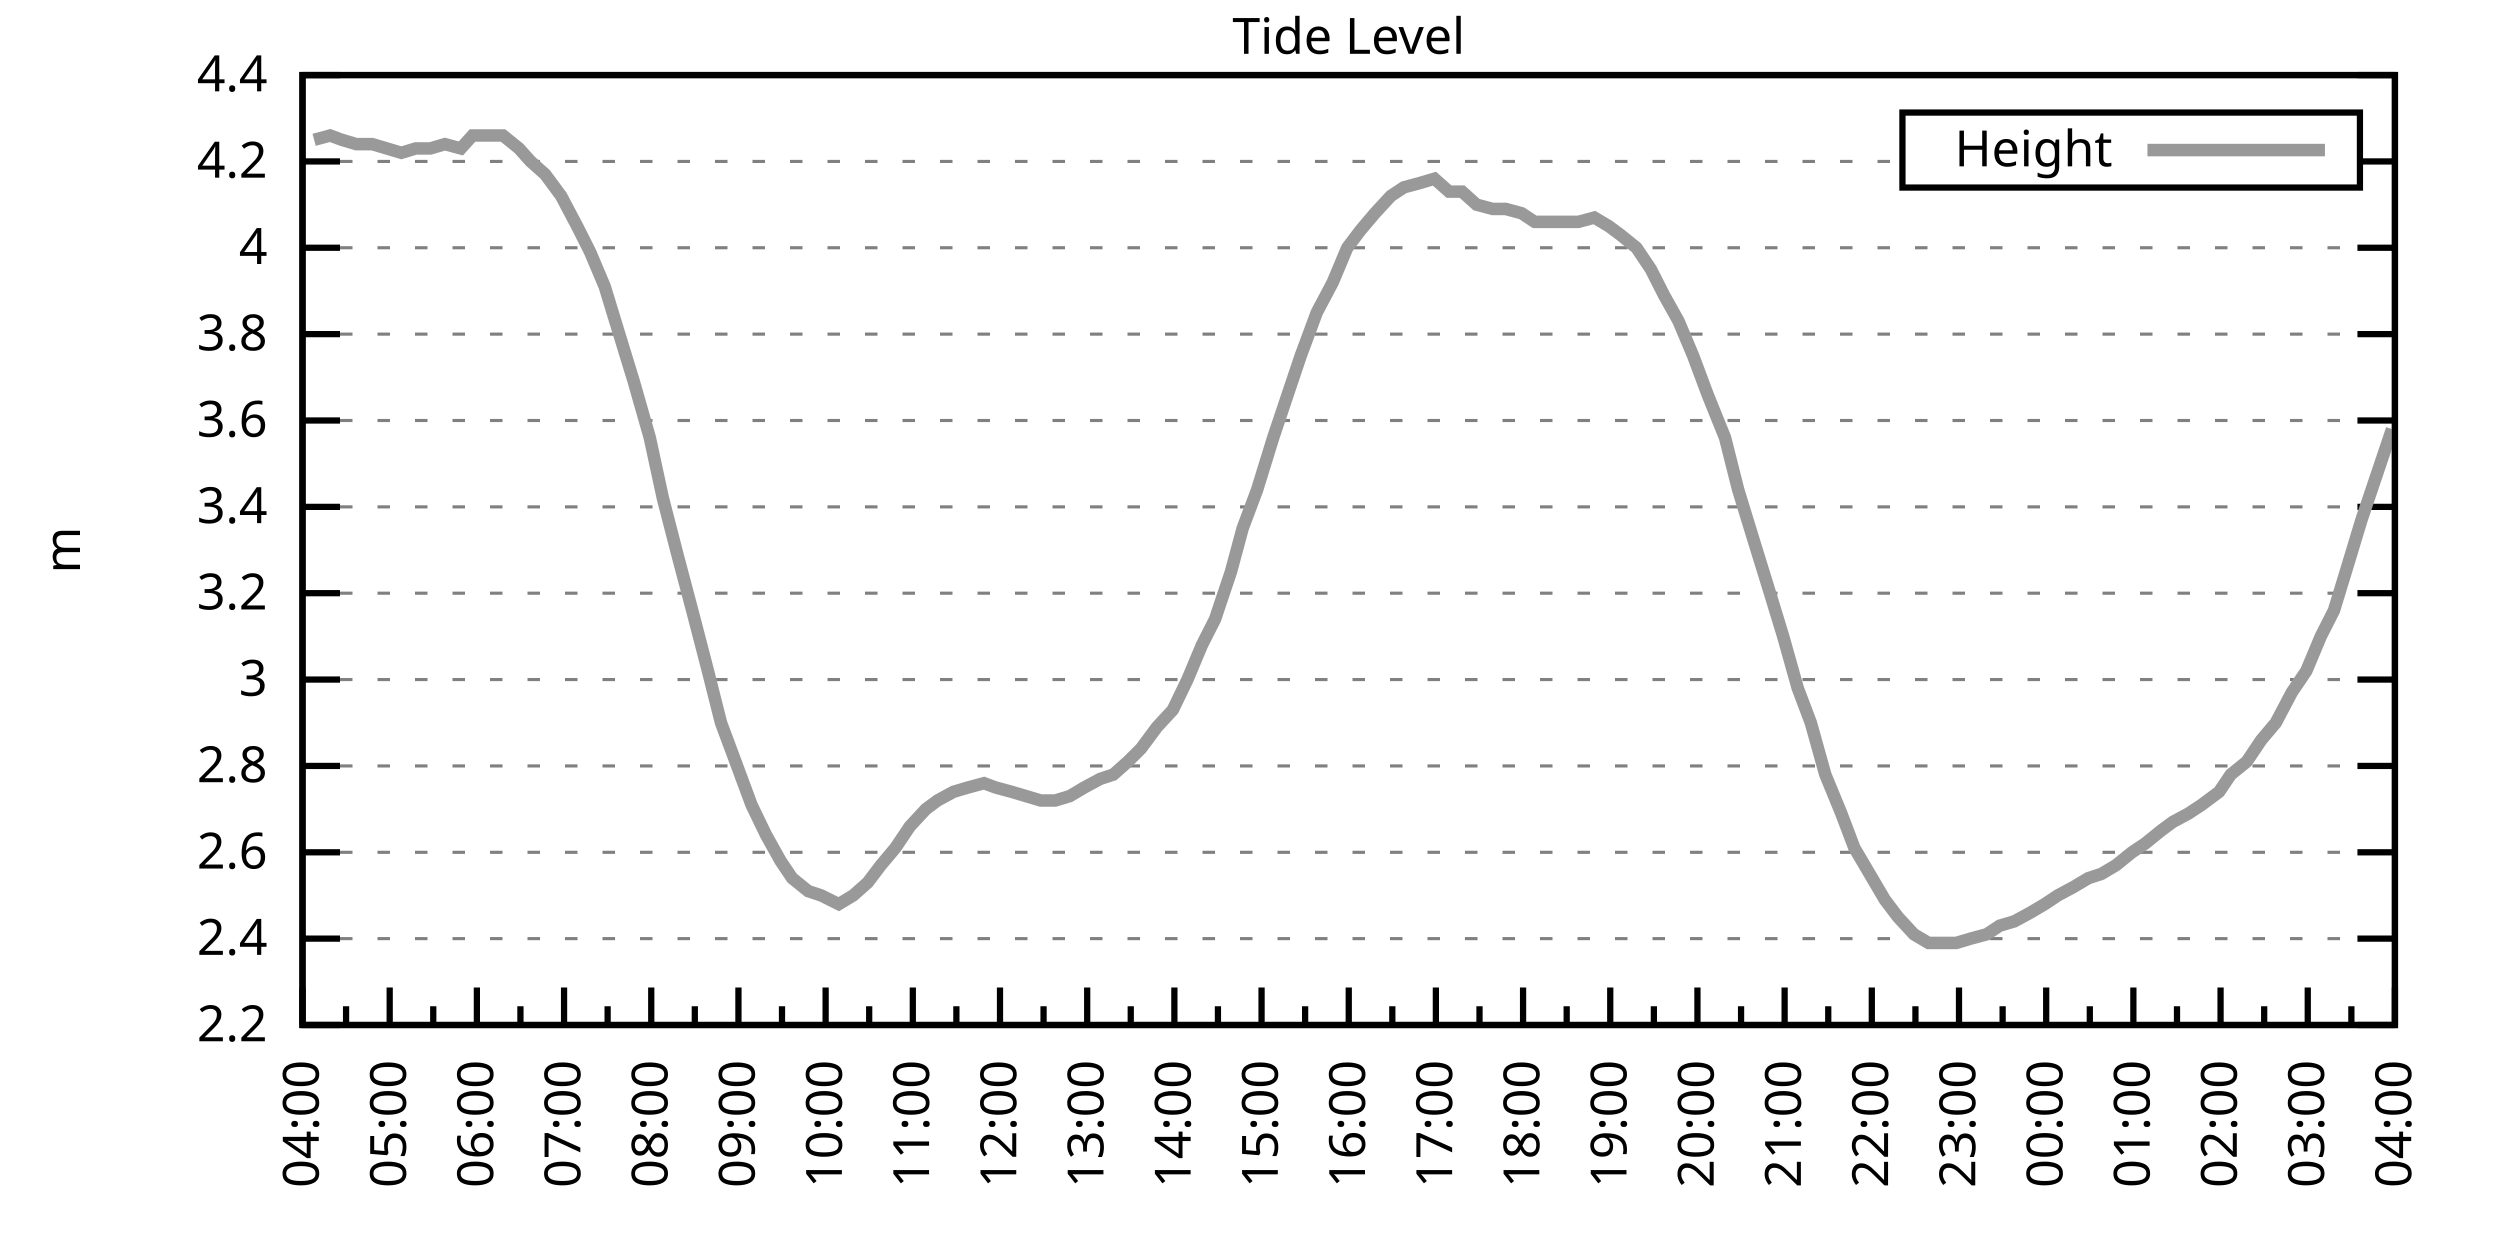
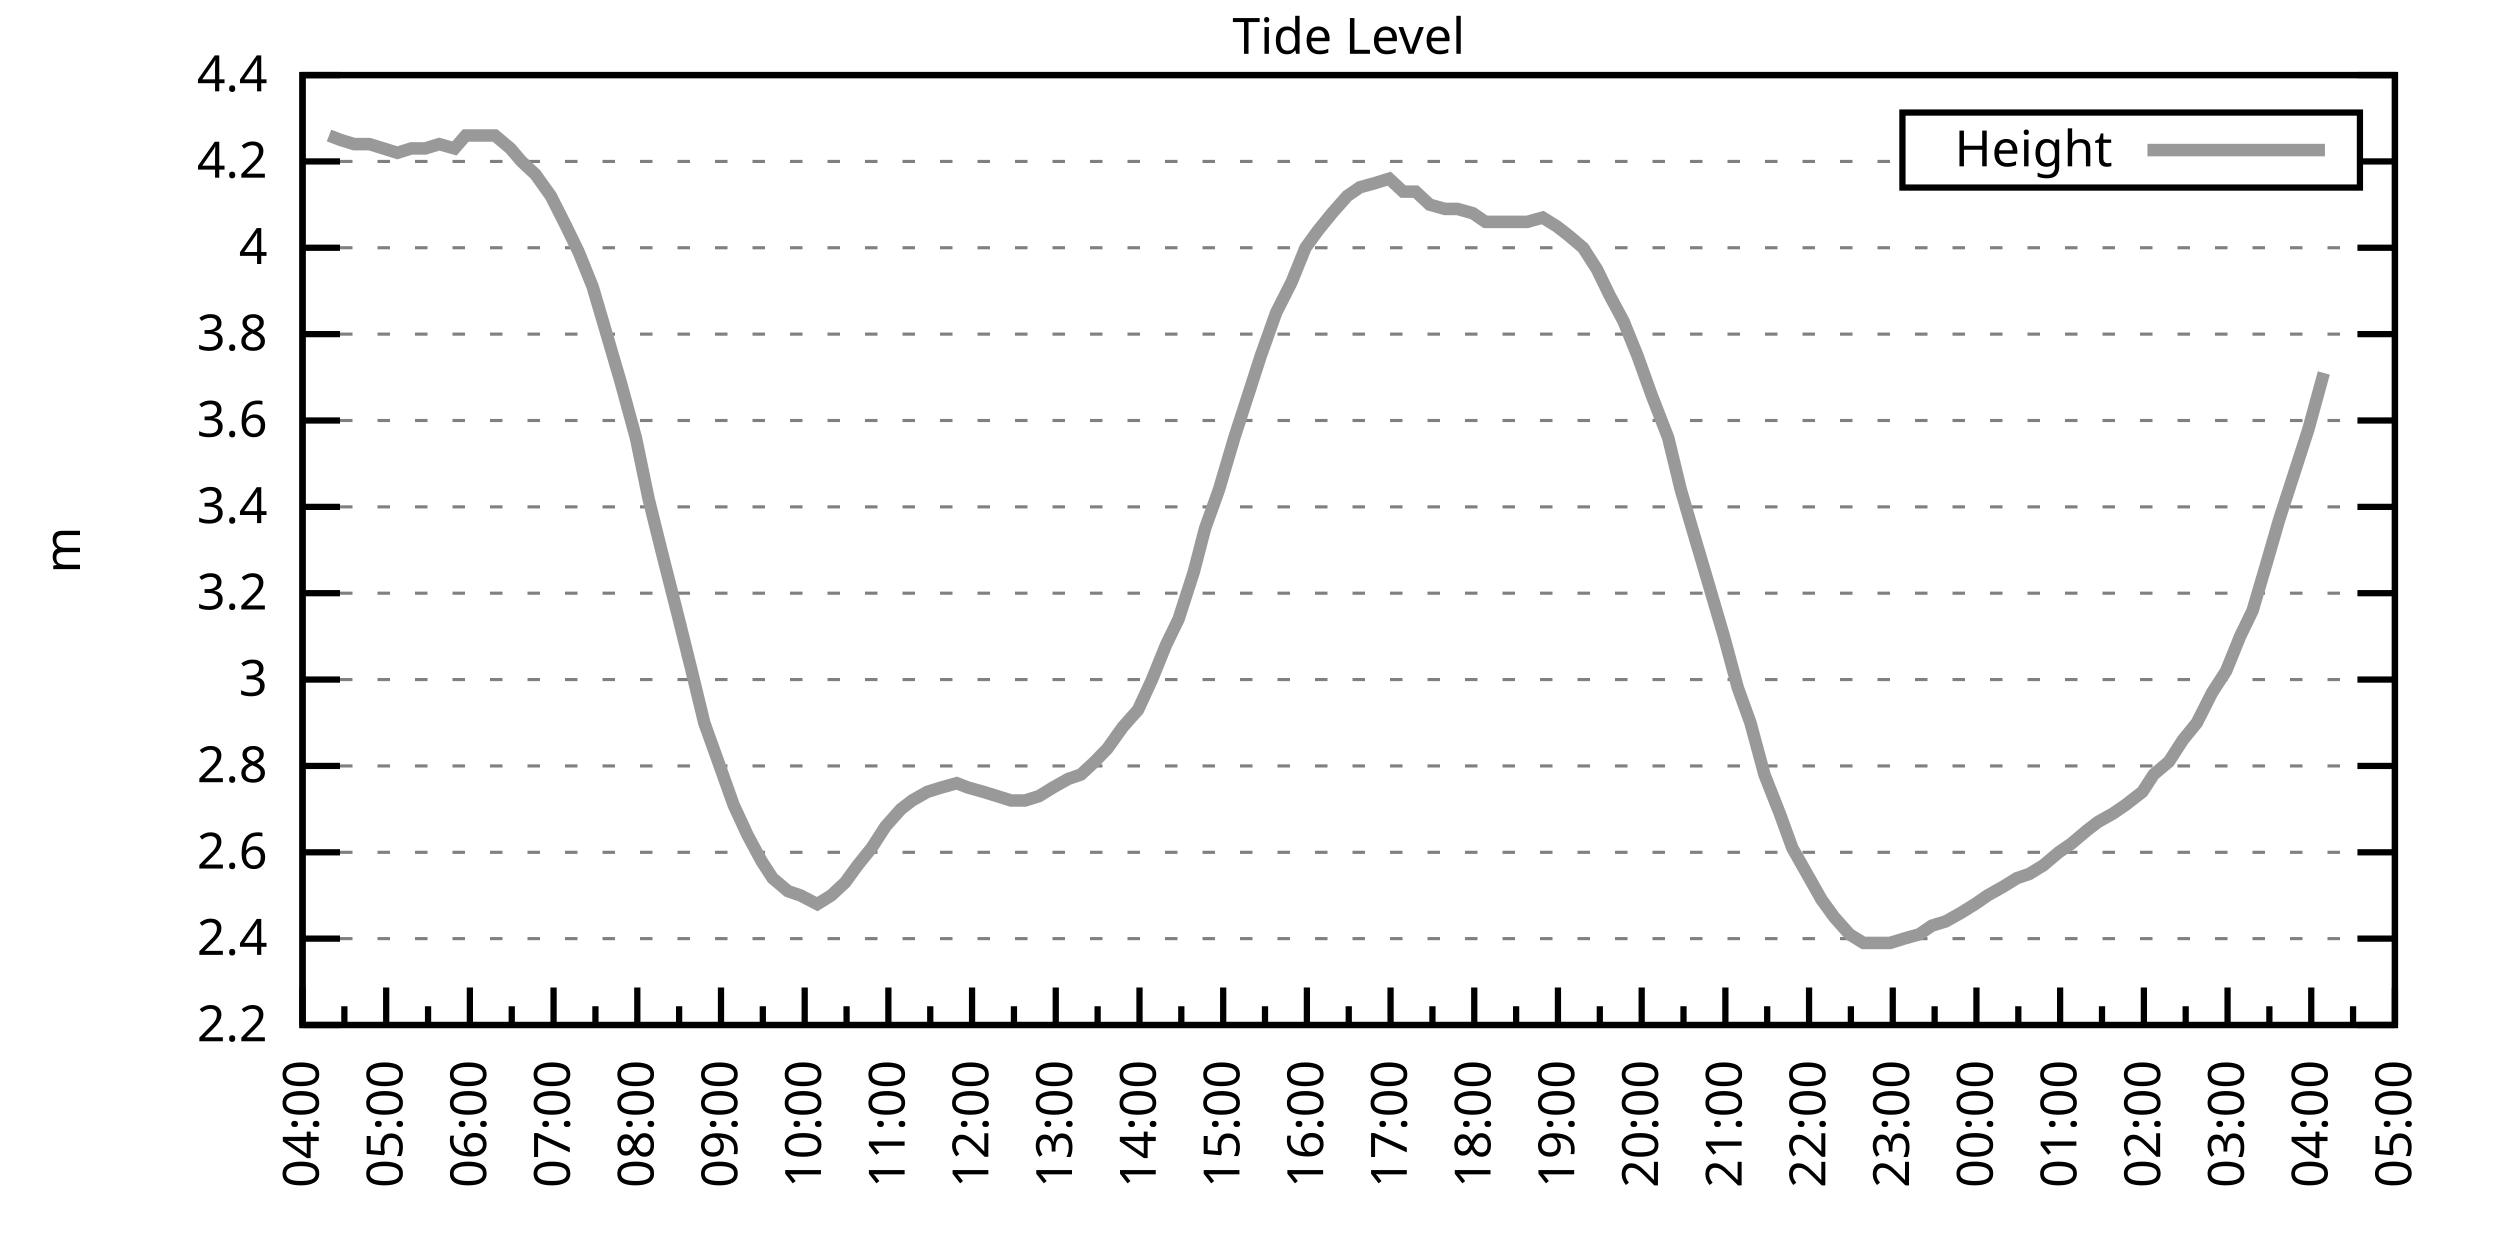
<svg xmlns="http://www.w3.org/2000/svg" xmlns:xlink="http://www.w3.org/1999/xlink" width="400" height="200" viewBox="0 0 400 200">
  <g id="gnuplot_canvas">
    <rect x="0" y="0" width="400" height="200" fill="none" />
    <defs>
      <circle id="gpDot" r="0.5" stroke-width="0.5" stroke="currentColor" />
      <path id="gpPt0" stroke-width="0.333" stroke="currentColor" d="M-1,0 h2 M0,-1 v2" />
      <path id="gpPt1" stroke-width="0.333" stroke="currentColor" d="M-1,-1 L1,1 M1,-1 L-1,1" />
      <path id="gpPt2" stroke-width="0.333" stroke="currentColor" d="M-1,0 L1,0 M0,-1 L0,1 M-1,-1 L1,1 M-1,1 L1,-1" />
      <rect id="gpPt3" stroke-width="0.333" stroke="currentColor" x="-1" y="-1" width="2" height="2" />
      <rect id="gpPt4" stroke-width="0.333" stroke="currentColor" fill="currentColor" x="-1" y="-1" width="2" height="2" />
      <circle id="gpPt5" stroke-width="0.333" stroke="currentColor" cx="0" cy="0" r="1" />
      <use xlink:href="#gpPt5" id="gpPt6" fill="currentColor" stroke="none" />
      <path id="gpPt7" stroke-width="0.333" stroke="currentColor" d="M0,-1.33 L-1.33,0.67 L1.33,0.67 z" />
      <use xlink:href="#gpPt7" id="gpPt8" fill="currentColor" stroke="none" />
      <use xlink:href="#gpPt7" id="gpPt9" stroke="currentColor" transform="rotate(180)" />
      <use xlink:href="#gpPt9" id="gpPt10" fill="currentColor" stroke="none" />
      <use xlink:href="#gpPt3" id="gpPt11" stroke="currentColor" transform="rotate(45)" />
      <use xlink:href="#gpPt11" id="gpPt12" fill="currentColor" stroke="none" />
      <path id="gpPt13" stroke-width="0.333" stroke="currentColor" d="M0,1.330 L1.265,0.411 L0.782,-1.067 L-0.782,-1.076 L-1.265,0.411 z" />
      <use xlink:href="#gpPt13" id="gpPt14" fill="currentColor" stroke="none" />
      <filter id="textbox" filterUnits="objectBoundingBox" x="0" y="0" height="1" width="1">
        <feFlood flood-color="white" flood-opacity="1" result="bgnd" />
        <feComposite in="SourceGraphic" in2="bgnd" operator="atop" />
      </filter>
      <filter id="greybox" filterUnits="objectBoundingBox" x="0" y="0" height="1" width="1">
        <feFlood flood-color="lightgrey" flood-opacity="1" result="grey" />
        <feComposite in="SourceGraphic" in2="grey" operator="atop" />
      </filter>
    </defs>
    <g fill="none" color="white" stroke="currentColor" stroke-width="1.00" stroke-linecap="butt" stroke-linejoin="miter">
</g>
    <g fill="none" color="black" stroke="currentColor" stroke-width="1.00" stroke-linecap="butt" stroke-linejoin="miter">
      <g stroke="none" shape-rendering="crispEdges">
        <polygon fill="rgb(255, 255, 255)" points="48.40,164.00 383.18,164.00 383.18,12.02 48.40,12.02 " />
      </g>
    </g>
    <g fill="none" color="black" stroke="currentColor" stroke-width="1.00" stroke-linecap="butt" stroke-linejoin="miter">
</g>
    <g fill="none" color="black" stroke="black" stroke-width="0.50" stroke-linecap="butt" stroke-linejoin="miter">
</g>
    <g fill="none" color="gray" stroke="currentColor" stroke-width="0.50" stroke-linecap="butt" stroke-linejoin="miter">
      <path stroke="gray" stroke-dasharray="2,4" class="gridline" d="M48.40,164.00 L383.19,164.00  " />
    </g>
    <g fill="none" color="gray" stroke="gray" stroke-width="1.00" stroke-linecap="butt" stroke-linejoin="miter">
</g>
    <g fill="none" color="black" stroke="currentColor" stroke-width="1.00" stroke-linecap="butt" stroke-linejoin="miter">
      <path stroke="black" d="M48.40,164.00 L54.40,164.00 M383.19,164.00 L377.19,164.00  " />
      <g transform="translate(42.80,166.60)" stroke="none" fill="black" font-family="Sans" font-size="8.00" text-anchor="end">
        <text>
          <tspan font-family="Sans"> 2.2</tspan>
        </text>
      </g>
    </g>
    <g fill="none" color="black" stroke="currentColor" stroke-width="1.00" stroke-linecap="butt" stroke-linejoin="miter">
</g>
    <g fill="none" color="black" stroke="black" stroke-width="0.50" stroke-linecap="butt" stroke-linejoin="miter">
</g>
    <g fill="none" color="gray" stroke="currentColor" stroke-width="0.50" stroke-linecap="butt" stroke-linejoin="miter">
      <path stroke="gray" stroke-dasharray="2,4" class="gridline" d="M48.40,150.18 L383.19,150.18  " />
    </g>
    <g fill="none" color="gray" stroke="gray" stroke-width="1.00" stroke-linecap="butt" stroke-linejoin="miter">
</g>
    <g fill="none" color="black" stroke="currentColor" stroke-width="1.00" stroke-linecap="butt" stroke-linejoin="miter">
      <path stroke="black" d="M48.40,150.18 L54.40,150.18 M383.19,150.18 L377.19,150.18  " />
      <g transform="translate(42.80,152.78)" stroke="none" fill="black" font-family="Sans" font-size="8.00" text-anchor="end">
        <text>
          <tspan font-family="Sans"> 2.4</tspan>
        </text>
      </g>
    </g>
    <g fill="none" color="black" stroke="currentColor" stroke-width="1.00" stroke-linecap="butt" stroke-linejoin="miter">
</g>
    <g fill="none" color="black" stroke="black" stroke-width="0.50" stroke-linecap="butt" stroke-linejoin="miter">
</g>
    <g fill="none" color="gray" stroke="currentColor" stroke-width="0.50" stroke-linecap="butt" stroke-linejoin="miter">
      <path stroke="gray" stroke-dasharray="2,4" class="gridline" d="M48.40,136.37 L383.19,136.37  " />
    </g>
    <g fill="none" color="gray" stroke="gray" stroke-width="1.00" stroke-linecap="butt" stroke-linejoin="miter">
</g>
    <g fill="none" color="black" stroke="currentColor" stroke-width="1.00" stroke-linecap="butt" stroke-linejoin="miter">
      <path stroke="black" d="M48.40,136.37 L54.40,136.37 M383.19,136.37 L377.19,136.37  " />
      <g transform="translate(42.80,138.97)" stroke="none" fill="black" font-family="Sans" font-size="8.00" text-anchor="end">
        <text>
          <tspan font-family="Sans"> 2.6</tspan>
        </text>
      </g>
    </g>
    <g fill="none" color="black" stroke="currentColor" stroke-width="1.00" stroke-linecap="butt" stroke-linejoin="miter">
</g>
    <g fill="none" color="black" stroke="black" stroke-width="0.50" stroke-linecap="butt" stroke-linejoin="miter">
</g>
    <g fill="none" color="gray" stroke="currentColor" stroke-width="0.50" stroke-linecap="butt" stroke-linejoin="miter">
      <path stroke="gray" stroke-dasharray="2,4" class="gridline" d="M48.40,122.55 L383.19,122.55  " />
    </g>
    <g fill="none" color="gray" stroke="gray" stroke-width="1.00" stroke-linecap="butt" stroke-linejoin="miter">
</g>
    <g fill="none" color="black" stroke="currentColor" stroke-width="1.00" stroke-linecap="butt" stroke-linejoin="miter">
      <path stroke="black" d="M48.40,122.55 L54.40,122.55 M383.19,122.55 L377.19,122.55  " />
      <g transform="translate(42.80,125.15)" stroke="none" fill="black" font-family="Sans" font-size="8.00" text-anchor="end">
        <text>
          <tspan font-family="Sans"> 2.8</tspan>
        </text>
      </g>
    </g>
    <g fill="none" color="black" stroke="currentColor" stroke-width="1.00" stroke-linecap="butt" stroke-linejoin="miter">
</g>
    <g fill="none" color="black" stroke="black" stroke-width="0.50" stroke-linecap="butt" stroke-linejoin="miter">
</g>
    <g fill="none" color="gray" stroke="currentColor" stroke-width="0.50" stroke-linecap="butt" stroke-linejoin="miter">
      <path stroke="gray" stroke-dasharray="2,4" class="gridline" d="M48.40,108.73 L383.19,108.73  " />
    </g>
    <g fill="none" color="gray" stroke="gray" stroke-width="1.00" stroke-linecap="butt" stroke-linejoin="miter">
</g>
    <g fill="none" color="black" stroke="currentColor" stroke-width="1.00" stroke-linecap="butt" stroke-linejoin="miter">
      <path stroke="black" d="M48.40,108.73 L54.40,108.73 M383.19,108.73 L377.19,108.73  " />
      <g transform="translate(42.80,111.33)" stroke="none" fill="black" font-family="Sans" font-size="8.00" text-anchor="end">
        <text>
          <tspan font-family="Sans"> 3</tspan>
        </text>
      </g>
    </g>
    <g fill="none" color="black" stroke="currentColor" stroke-width="1.00" stroke-linecap="butt" stroke-linejoin="miter">
</g>
    <g fill="none" color="black" stroke="black" stroke-width="0.50" stroke-linecap="butt" stroke-linejoin="miter">
</g>
    <g fill="none" color="gray" stroke="currentColor" stroke-width="0.50" stroke-linecap="butt" stroke-linejoin="miter">
      <path stroke="gray" stroke-dasharray="2,4" class="gridline" d="M48.40,94.91 L383.19,94.91  " />
    </g>
    <g fill="none" color="gray" stroke="gray" stroke-width="1.00" stroke-linecap="butt" stroke-linejoin="miter">
</g>
    <g fill="none" color="black" stroke="currentColor" stroke-width="1.00" stroke-linecap="butt" stroke-linejoin="miter">
      <path stroke="black" d="M48.40,94.91 L54.40,94.91 M383.19,94.91 L377.19,94.91  " />
      <g transform="translate(42.80,97.51)" stroke="none" fill="black" font-family="Sans" font-size="8.00" text-anchor="end">
        <text>
          <tspan font-family="Sans"> 3.2</tspan>
        </text>
      </g>
    </g>
    <g fill="none" color="black" stroke="currentColor" stroke-width="1.00" stroke-linecap="butt" stroke-linejoin="miter">
</g>
    <g fill="none" color="black" stroke="black" stroke-width="0.50" stroke-linecap="butt" stroke-linejoin="miter">
</g>
    <g fill="none" color="gray" stroke="currentColor" stroke-width="0.50" stroke-linecap="butt" stroke-linejoin="miter">
      <path stroke="gray" stroke-dasharray="2,4" class="gridline" d="M48.40,81.10 L383.19,81.10  " />
    </g>
    <g fill="none" color="gray" stroke="gray" stroke-width="1.00" stroke-linecap="butt" stroke-linejoin="miter">
</g>
    <g fill="none" color="black" stroke="currentColor" stroke-width="1.00" stroke-linecap="butt" stroke-linejoin="miter">
      <path stroke="black" d="M48.40,81.10 L54.40,81.10 M383.19,81.10 L377.19,81.10  " />
      <g transform="translate(42.80,83.70)" stroke="none" fill="black" font-family="Sans" font-size="8.00" text-anchor="end">
        <text>
          <tspan font-family="Sans"> 3.4</tspan>
        </text>
      </g>
    </g>
    <g fill="none" color="black" stroke="currentColor" stroke-width="1.00" stroke-linecap="butt" stroke-linejoin="miter">
</g>
    <g fill="none" color="black" stroke="black" stroke-width="0.50" stroke-linecap="butt" stroke-linejoin="miter">
</g>
    <g fill="none" color="gray" stroke="currentColor" stroke-width="0.50" stroke-linecap="butt" stroke-linejoin="miter">
      <path stroke="gray" stroke-dasharray="2,4" class="gridline" d="M48.40,67.28 L383.19,67.28  " />
    </g>
    <g fill="none" color="gray" stroke="gray" stroke-width="1.00" stroke-linecap="butt" stroke-linejoin="miter">
</g>
    <g fill="none" color="black" stroke="currentColor" stroke-width="1.00" stroke-linecap="butt" stroke-linejoin="miter">
      <path stroke="black" d="M48.40,67.28 L54.40,67.28 M383.19,67.28 L377.19,67.28  " />
      <g transform="translate(42.80,69.88)" stroke="none" fill="black" font-family="Sans" font-size="8.00" text-anchor="end">
        <text>
          <tspan font-family="Sans"> 3.6</tspan>
        </text>
      </g>
    </g>
    <g fill="none" color="black" stroke="currentColor" stroke-width="1.00" stroke-linecap="butt" stroke-linejoin="miter">
</g>
    <g fill="none" color="black" stroke="black" stroke-width="0.50" stroke-linecap="butt" stroke-linejoin="miter">
</g>
    <g fill="none" color="gray" stroke="currentColor" stroke-width="0.50" stroke-linecap="butt" stroke-linejoin="miter">
      <path stroke="gray" stroke-dasharray="2,4" class="gridline" d="M48.40,53.46 L383.19,53.46  " />
    </g>
    <g fill="none" color="gray" stroke="gray" stroke-width="1.00" stroke-linecap="butt" stroke-linejoin="miter">
</g>
    <g fill="none" color="black" stroke="currentColor" stroke-width="1.00" stroke-linecap="butt" stroke-linejoin="miter">
      <path stroke="black" d="M48.40,53.46 L54.40,53.46 M383.19,53.46 L377.19,53.46  " />
      <g transform="translate(42.80,56.06)" stroke="none" fill="black" font-family="Sans" font-size="8.00" text-anchor="end">
        <text>
          <tspan font-family="Sans"> 3.8</tspan>
        </text>
      </g>
    </g>
    <g fill="none" color="black" stroke="currentColor" stroke-width="1.00" stroke-linecap="butt" stroke-linejoin="miter">
</g>
    <g fill="none" color="black" stroke="black" stroke-width="0.50" stroke-linecap="butt" stroke-linejoin="miter">
</g>
    <g fill="none" color="gray" stroke="currentColor" stroke-width="0.50" stroke-linecap="butt" stroke-linejoin="miter">
      <path stroke="gray" stroke-dasharray="2,4" class="gridline" d="M48.40,39.64 L383.19,39.64  " />
    </g>
    <g fill="none" color="gray" stroke="gray" stroke-width="1.00" stroke-linecap="butt" stroke-linejoin="miter">
</g>
    <g fill="none" color="black" stroke="currentColor" stroke-width="1.00" stroke-linecap="butt" stroke-linejoin="miter">
      <path stroke="black" d="M48.40,39.64 L54.40,39.64 M383.19,39.64 L377.19,39.64  " />
      <g transform="translate(42.80,42.24)" stroke="none" fill="black" font-family="Sans" font-size="8.00" text-anchor="end">
        <text>
          <tspan font-family="Sans"> 4</tspan>
        </text>
      </g>
    </g>
    <g fill="none" color="black" stroke="currentColor" stroke-width="1.00" stroke-linecap="butt" stroke-linejoin="miter">
</g>
    <g fill="none" color="black" stroke="black" stroke-width="0.50" stroke-linecap="butt" stroke-linejoin="miter">
</g>
    <g fill="none" color="gray" stroke="currentColor" stroke-width="0.50" stroke-linecap="butt" stroke-linejoin="miter">
      <path stroke="gray" stroke-dasharray="2,4" class="gridline" d="M48.40,25.83 L304.39,25.83 M377.59,25.83 L383.19,25.83  " />
    </g>
    <g fill="none" color="gray" stroke="gray" stroke-width="1.00" stroke-linecap="butt" stroke-linejoin="miter">
</g>
    <g fill="none" color="black" stroke="currentColor" stroke-width="1.00" stroke-linecap="butt" stroke-linejoin="miter">
      <path stroke="black" d="M48.40,25.83 L54.40,25.83 M383.19,25.83 L377.19,25.83  " />
      <g transform="translate(42.80,28.43)" stroke="none" fill="black" font-family="Sans" font-size="8.00" text-anchor="end">
        <text>
          <tspan font-family="Sans"> 4.2</tspan>
        </text>
      </g>
    </g>
    <g fill="none" color="black" stroke="currentColor" stroke-width="1.00" stroke-linecap="butt" stroke-linejoin="miter">
</g>
    <g fill="none" color="black" stroke="black" stroke-width="0.50" stroke-linecap="butt" stroke-linejoin="miter">
</g>
    <g fill="none" color="gray" stroke="currentColor" stroke-width="0.50" stroke-linecap="butt" stroke-linejoin="miter">
      <path stroke="gray" stroke-dasharray="2,4" class="gridline" d="M48.40,12.01 L383.19,12.01  " />
    </g>
    <g fill="none" color="gray" stroke="gray" stroke-width="1.00" stroke-linecap="butt" stroke-linejoin="miter">
</g>
    <g fill="none" color="black" stroke="currentColor" stroke-width="1.00" stroke-linecap="butt" stroke-linejoin="miter">
      <path stroke="black" d="M48.40,12.01 L54.40,12.01 M383.19,12.01 L377.19,12.01  " />
      <g transform="translate(42.80,14.61)" stroke="none" fill="black" font-family="Sans" font-size="8.00" text-anchor="end">
        <text>
          <tspan font-family="Sans"> 4.4</tspan>
        </text>
      </g>
    </g>
    <g fill="none" color="black" stroke="currentColor" stroke-width="1.00" stroke-linecap="butt" stroke-linejoin="miter">
      <path stroke="black" d="M48.40,164.00 L48.40,158.00  " />
      <g transform="translate(51.00,169.60) rotate(270)" stroke="none" fill="black" font-family="Sans" font-size="8.00" text-anchor="end">
        <text>
          <tspan font-family="Sans">04:00</tspan>
        </text>
      </g>
    </g>
    <g fill="none" color="black" stroke="currentColor" stroke-width="1.00" stroke-linecap="butt" stroke-linejoin="miter">
-       <path stroke="black" d="M55.37,164.00 L55.37,161.00 M62.35,164.00 L62.35,158.00  " />
-       <g transform="translate(64.95,169.60) rotate(270)" stroke="none" fill="black" font-family="Sans" font-size="8.00" text-anchor="end">
+       <path stroke="black" d="M55.10,164.00 L55.10,161.00 M61.79,164.00 L61.79,158.00  " />
+       <g transform="translate(64.39,169.60) rotate(270)" stroke="none" fill="black" font-family="Sans" font-size="8.00" text-anchor="end">
        <text>
          <tspan font-family="Sans">05:00</tspan>
        </text>
      </g>
    </g>
    <g fill="none" color="black" stroke="currentColor" stroke-width="1.00" stroke-linecap="butt" stroke-linejoin="miter">
-       <path stroke="black" d="M69.32,164.00 L69.32,161.00 M76.30,164.00 L76.30,158.00  " />
-       <g transform="translate(78.90,169.60) rotate(270)" stroke="none" fill="black" font-family="Sans" font-size="8.00" text-anchor="end">
+       <path stroke="black" d="M68.49,164.00 L68.49,161.00 M75.18,164.00 L75.18,158.00  " />
+       <g transform="translate(77.78,169.60) rotate(270)" stroke="none" fill="black" font-family="Sans" font-size="8.00" text-anchor="end">
        <text>
          <tspan font-family="Sans">06:00</tspan>
        </text>
      </g>
    </g>
    <g fill="none" color="black" stroke="currentColor" stroke-width="1.00" stroke-linecap="butt" stroke-linejoin="miter">
-       <path stroke="black" d="M83.27,164.00 L83.27,161.00 M90.25,164.00 L90.25,158.00  " />
-       <g transform="translate(92.85,169.60) rotate(270)" stroke="none" fill="black" font-family="Sans" font-size="8.00" text-anchor="end">
+       <path stroke="black" d="M81.88,164.00 L81.88,161.00 M88.57,164.00 L88.57,158.00  " />
+       <g transform="translate(91.17,169.60) rotate(270)" stroke="none" fill="black" font-family="Sans" font-size="8.00" text-anchor="end">
        <text>
          <tspan font-family="Sans">07:00</tspan>
        </text>
      </g>
    </g>
    <g fill="none" color="black" stroke="currentColor" stroke-width="1.00" stroke-linecap="butt" stroke-linejoin="miter">
-       <path stroke="black" d="M97.22,164.00 L97.22,161.00 M104.20,164.00 L104.20,158.00  " />
-       <g transform="translate(106.80,169.60) rotate(270)" stroke="none" fill="black" font-family="Sans" font-size="8.00" text-anchor="end">
+       <path stroke="black" d="M95.27,164.00 L95.27,161.00 M101.97,164.00 L101.97,158.00  " />
+       <g transform="translate(104.57,169.60) rotate(270)" stroke="none" fill="black" font-family="Sans" font-size="8.00" text-anchor="end">
        <text>
          <tspan font-family="Sans">08:00</tspan>
        </text>
      </g>
    </g>
    <g fill="none" color="black" stroke="currentColor" stroke-width="1.00" stroke-linecap="butt" stroke-linejoin="miter">
-       <path stroke="black" d="M111.17,164.00 L111.17,161.00 M118.15,164.00 L118.15,158.00  " />
-       <g transform="translate(120.75,169.60) rotate(270)" stroke="none" fill="black" font-family="Sans" font-size="8.00" text-anchor="end">
+       <path stroke="black" d="M108.66,164.00 L108.66,161.00 M115.36,164.00 L115.36,158.00  " />
+       <g transform="translate(117.96,169.60) rotate(270)" stroke="none" fill="black" font-family="Sans" font-size="8.00" text-anchor="end">
        <text>
          <tspan font-family="Sans">09:00</tspan>
        </text>
      </g>
    </g>
    <g fill="none" color="black" stroke="currentColor" stroke-width="1.00" stroke-linecap="butt" stroke-linejoin="miter">
-       <path stroke="black" d="M125.12,164.00 L125.12,161.00 M132.10,164.00 L132.10,158.00  " />
-       <g transform="translate(134.70,169.60) rotate(270)" stroke="none" fill="black" font-family="Sans" font-size="8.00" text-anchor="end">
+       <path stroke="black" d="M122.05,164.00 L122.05,161.00 M128.75,164.00 L128.75,158.00  " />
+       <g transform="translate(131.35,169.60) rotate(270)" stroke="none" fill="black" font-family="Sans" font-size="8.00" text-anchor="end">
        <text>
          <tspan font-family="Sans">10:00</tspan>
        </text>
      </g>
    </g>
    <g fill="none" color="black" stroke="currentColor" stroke-width="1.00" stroke-linecap="butt" stroke-linejoin="miter">
-       <path stroke="black" d="M139.07,164.00 L139.07,161.00 M146.05,164.00 L146.05,158.00  " />
-       <g transform="translate(148.65,169.60) rotate(270)" stroke="none" fill="black" font-family="Sans" font-size="8.00" text-anchor="end">
+       <path stroke="black" d="M135.45,164.00 L135.45,161.00 M142.14,164.00 L142.14,158.00  " />
+       <g transform="translate(144.74,169.60) rotate(270)" stroke="none" fill="black" font-family="Sans" font-size="8.00" text-anchor="end">
        <text>
          <tspan font-family="Sans">11:00</tspan>
        </text>
      </g>
    </g>
    <g fill="none" color="black" stroke="currentColor" stroke-width="1.00" stroke-linecap="butt" stroke-linejoin="miter">
-       <path stroke="black" d="M153.02,164.00 L153.02,161.00 M160.00,164.00 L160.00,158.00  " />
-       <g transform="translate(162.60,169.60) rotate(270)" stroke="none" fill="black" font-family="Sans" font-size="8.00" text-anchor="end">
+       <path stroke="black" d="M148.84,164.00 L148.84,161.00 M155.53,164.00 L155.53,158.00  " />
+       <g transform="translate(158.13,169.60) rotate(270)" stroke="none" fill="black" font-family="Sans" font-size="8.00" text-anchor="end">
        <text>
          <tspan font-family="Sans">12:00</tspan>
        </text>
      </g>
    </g>
    <g fill="none" color="black" stroke="currentColor" stroke-width="1.00" stroke-linecap="butt" stroke-linejoin="miter">
-       <path stroke="black" d="M166.97,164.00 L166.97,161.00 M173.95,164.00 L173.95,158.00  " />
-       <g transform="translate(176.55,169.60) rotate(270)" stroke="none" fill="black" font-family="Sans" font-size="8.00" text-anchor="end">
+       <path stroke="black" d="M162.23,164.00 L162.23,161.00 M168.92,164.00 L168.92,158.00  " />
+       <g transform="translate(171.52,169.60) rotate(270)" stroke="none" fill="black" font-family="Sans" font-size="8.00" text-anchor="end">
        <text>
          <tspan font-family="Sans">13:00</tspan>
        </text>
      </g>
    </g>
    <g fill="none" color="black" stroke="currentColor" stroke-width="1.00" stroke-linecap="butt" stroke-linejoin="miter">
-       <path stroke="black" d="M180.92,164.00 L180.92,161.00 M187.90,164.00 L187.90,158.00  " />
-       <g transform="translate(190.50,169.60) rotate(270)" stroke="none" fill="black" font-family="Sans" font-size="8.00" text-anchor="end">
+       <path stroke="black" d="M175.62,164.00 L175.62,161.00 M182.32,164.00 L182.32,158.00  " />
+       <g transform="translate(184.92,169.60) rotate(270)" stroke="none" fill="black" font-family="Sans" font-size="8.00" text-anchor="end">
        <text>
          <tspan font-family="Sans">14:00</tspan>
        </text>
      </g>
    </g>
    <g fill="none" color="black" stroke="currentColor" stroke-width="1.00" stroke-linecap="butt" stroke-linejoin="miter">
-       <path stroke="black" d="M194.87,164.00 L194.87,161.00 M201.85,164.00 L201.85,158.00  " />
-       <g transform="translate(204.45,169.60) rotate(270)" stroke="none" fill="black" font-family="Sans" font-size="8.00" text-anchor="end">
+       <path stroke="black" d="M189.01,164.00 L189.01,161.00 M195.71,164.00 L195.71,158.00  " />
+       <g transform="translate(198.31,169.60) rotate(270)" stroke="none" fill="black" font-family="Sans" font-size="8.00" text-anchor="end">
        <text>
          <tspan font-family="Sans">15:00</tspan>
        </text>
      </g>
    </g>
    <g fill="none" color="black" stroke="currentColor" stroke-width="1.00" stroke-linecap="butt" stroke-linejoin="miter">
-       <path stroke="black" d="M208.82,164.00 L208.82,161.00 M215.80,164.00 L215.80,158.00  " />
-       <g transform="translate(218.40,169.60) rotate(270)" stroke="none" fill="black" font-family="Sans" font-size="8.00" text-anchor="end">
+       <path stroke="black" d="M202.40,164.00 L202.40,161.00 M209.10,164.00 L209.10,158.00  " />
+       <g transform="translate(211.70,169.60) rotate(270)" stroke="none" fill="black" font-family="Sans" font-size="8.00" text-anchor="end">
        <text>
          <tspan font-family="Sans">16:00</tspan>
        </text>
      </g>
    </g>
    <g fill="none" color="black" stroke="currentColor" stroke-width="1.00" stroke-linecap="butt" stroke-linejoin="miter">
-       <path stroke="black" d="M222.77,164.00 L222.77,161.00 M229.74,164.00 L229.74,158.00  " />
-       <g transform="translate(232.34,169.60) rotate(270)" stroke="none" fill="black" font-family="Sans" font-size="8.00" text-anchor="end">
+       <path stroke="black" d="M215.80,164.00 L215.80,161.00 M222.49,164.00 L222.49,158.00  " />
+       <g transform="translate(225.09,169.60) rotate(270)" stroke="none" fill="black" font-family="Sans" font-size="8.00" text-anchor="end">
        <text>
          <tspan font-family="Sans">17:00</tspan>
        </text>
      </g>
    </g>
    <g fill="none" color="black" stroke="currentColor" stroke-width="1.00" stroke-linecap="butt" stroke-linejoin="miter">
-       <path stroke="black" d="M236.72,164.00 L236.72,161.00 M243.69,164.00 L243.69,158.00  " />
-       <g transform="translate(246.29,169.60) rotate(270)" stroke="none" fill="black" font-family="Sans" font-size="8.00" text-anchor="end">
+       <path stroke="black" d="M229.19,164.00 L229.19,161.00 M235.88,164.00 L235.88,158.00  " />
+       <g transform="translate(238.48,169.60) rotate(270)" stroke="none" fill="black" font-family="Sans" font-size="8.00" text-anchor="end">
        <text>
          <tspan font-family="Sans">18:00</tspan>
        </text>
      </g>
    </g>
    <g fill="none" color="black" stroke="currentColor" stroke-width="1.00" stroke-linecap="butt" stroke-linejoin="miter">
-       <path stroke="black" d="M250.67,164.00 L250.67,161.00 M257.64,164.00 L257.64,158.00  " />
-       <g transform="translate(260.24,169.60) rotate(270)" stroke="none" fill="black" font-family="Sans" font-size="8.00" text-anchor="end">
+       <path stroke="black" d="M242.58,164.00 L242.58,161.00 M249.27,164.00 L249.27,158.00  " />
+       <g transform="translate(251.87,169.60) rotate(270)" stroke="none" fill="black" font-family="Sans" font-size="8.00" text-anchor="end">
        <text>
          <tspan font-family="Sans">19:00</tspan>
        </text>
      </g>
    </g>
    <g fill="none" color="black" stroke="currentColor" stroke-width="1.00" stroke-linecap="butt" stroke-linejoin="miter">
-       <path stroke="black" d="M264.62,164.00 L264.62,161.00 M271.59,164.00 L271.59,158.00  " />
-       <g transform="translate(274.19,169.60) rotate(270)" stroke="none" fill="black" font-family="Sans" font-size="8.00" text-anchor="end">
+       <path stroke="black" d="M255.97,164.00 L255.97,161.00 M262.67,164.00 L262.67,158.00  " />
+       <g transform="translate(265.27,169.60) rotate(270)" stroke="none" fill="black" font-family="Sans" font-size="8.00" text-anchor="end">
        <text>
          <tspan font-family="Sans">20:00</tspan>
        </text>
      </g>
    </g>
    <g fill="none" color="black" stroke="currentColor" stroke-width="1.00" stroke-linecap="butt" stroke-linejoin="miter">
-       <path stroke="black" d="M278.57,164.00 L278.57,161.00 M285.54,164.00 L285.54,158.00  " />
-       <g transform="translate(288.14,169.60) rotate(270)" stroke="none" fill="black" font-family="Sans" font-size="8.00" text-anchor="end">
+       <path stroke="black" d="M269.36,164.00 L269.36,161.00 M276.06,164.00 L276.06,158.00  " />
+       <g transform="translate(278.66,169.60) rotate(270)" stroke="none" fill="black" font-family="Sans" font-size="8.00" text-anchor="end">
        <text>
          <tspan font-family="Sans">21:00</tspan>
        </text>
      </g>
    </g>
    <g fill="none" color="black" stroke="currentColor" stroke-width="1.00" stroke-linecap="butt" stroke-linejoin="miter">
-       <path stroke="black" d="M292.52,164.00 L292.52,161.00 M299.49,164.00 L299.49,158.00  " />
-       <g transform="translate(302.09,169.60) rotate(270)" stroke="none" fill="black" font-family="Sans" font-size="8.00" text-anchor="end">
+       <path stroke="black" d="M282.75,164.00 L282.75,161.00 M289.45,164.00 L289.45,158.00  " />
+       <g transform="translate(292.05,169.60) rotate(270)" stroke="none" fill="black" font-family="Sans" font-size="8.00" text-anchor="end">
        <text>
          <tspan font-family="Sans">22:00</tspan>
        </text>
      </g>
    </g>
    <g fill="none" color="black" stroke="currentColor" stroke-width="1.00" stroke-linecap="butt" stroke-linejoin="miter">
-       <path stroke="black" d="M306.47,164.00 L306.47,161.00 M313.44,164.00 L313.44,158.00  " />
-       <g transform="translate(316.04,169.60) rotate(270)" stroke="none" fill="black" font-family="Sans" font-size="8.00" text-anchor="end">
+       <path stroke="black" d="M296.14,164.00 L296.14,161.00 M302.84,164.00 L302.84,158.00  " />
+       <g transform="translate(305.44,169.60) rotate(270)" stroke="none" fill="black" font-family="Sans" font-size="8.00" text-anchor="end">
        <text>
          <tspan font-family="Sans">23:00</tspan>
        </text>
      </g>
    </g>
    <g fill="none" color="black" stroke="currentColor" stroke-width="1.00" stroke-linecap="butt" stroke-linejoin="miter">
-       <path stroke="black" d="M320.42,164.00 L320.42,161.00 M327.39,164.00 L327.39,158.00  " />
-       <g transform="translate(329.99,169.60) rotate(270)" stroke="none" fill="black" font-family="Sans" font-size="8.00" text-anchor="end">
+       <path stroke="black" d="M309.54,164.00 L309.54,161.00 M316.23,164.00 L316.23,158.00  " />
+       <g transform="translate(318.83,169.60) rotate(270)" stroke="none" fill="black" font-family="Sans" font-size="8.00" text-anchor="end">
        <text>
          <tspan font-family="Sans">00:00</tspan>
        </text>
      </g>
    </g>
    <g fill="none" color="black" stroke="currentColor" stroke-width="1.00" stroke-linecap="butt" stroke-linejoin="miter">
-       <path stroke="black" d="M334.37,164.00 L334.37,161.00 M341.34,164.00 L341.34,158.00  " />
-       <g transform="translate(343.94,169.60) rotate(270)" stroke="none" fill="black" font-family="Sans" font-size="8.00" text-anchor="end">
+       <path stroke="black" d="M322.93,164.00 L322.93,161.00 M329.62,164.00 L329.62,158.00  " />
+       <g transform="translate(332.22,169.60) rotate(270)" stroke="none" fill="black" font-family="Sans" font-size="8.00" text-anchor="end">
        <text>
          <tspan font-family="Sans">01:00</tspan>
        </text>
      </g>
    </g>
    <g fill="none" color="black" stroke="currentColor" stroke-width="1.00" stroke-linecap="butt" stroke-linejoin="miter">
-       <path stroke="black" d="M348.32,164.00 L348.32,161.00 M355.29,164.00 L355.29,158.00  " />
-       <g transform="translate(357.89,169.60) rotate(270)" stroke="none" fill="black" font-family="Sans" font-size="8.00" text-anchor="end">
+       <path stroke="black" d="M336.32,164.00 L336.32,161.00 M343.02,164.00 L343.02,158.00  " />
+       <g transform="translate(345.62,169.60) rotate(270)" stroke="none" fill="black" font-family="Sans" font-size="8.00" text-anchor="end">
        <text>
          <tspan font-family="Sans">02:00</tspan>
        </text>
      </g>
    </g>
    <g fill="none" color="black" stroke="currentColor" stroke-width="1.00" stroke-linecap="butt" stroke-linejoin="miter">
-       <path stroke="black" d="M362.27,164.00 L362.27,161.00 M369.24,164.00 L369.24,158.00  " />
-       <g transform="translate(371.84,169.60) rotate(270)" stroke="none" fill="black" font-family="Sans" font-size="8.00" text-anchor="end">
+       <path stroke="black" d="M349.71,164.00 L349.71,161.00 M356.41,164.00 L356.41,158.00  " />
+       <g transform="translate(359.01,169.60) rotate(270)" stroke="none" fill="black" font-family="Sans" font-size="8.00" text-anchor="end">
        <text>
          <tspan font-family="Sans">03:00</tspan>
        </text>
      </g>
    </g>
    <g fill="none" color="black" stroke="currentColor" stroke-width="1.00" stroke-linecap="butt" stroke-linejoin="miter">
-       <path stroke="black" d="M376.22,164.00 L376.22,161.00 M383.19,164.00 L383.19,158.00  " />
+       <path stroke="black" d="M363.10,164.00 L363.10,161.00 M369.80,164.00 L369.80,158.00  " />
+       <g transform="translate(372.40,169.60) rotate(270)" stroke="none" fill="black" font-family="Sans" font-size="8.00" text-anchor="end">
+         <text>
+           <tspan font-family="Sans">04:00</tspan>
+         </text>
+       </g>
+     </g>
+     <g fill="none" color="black" stroke="currentColor" stroke-width="1.00" stroke-linecap="butt" stroke-linejoin="miter">
+       <path stroke="black" d="M376.49,164.00 L376.49,161.00 M383.19,164.00 L383.19,158.00  " />
      <g transform="translate(385.79,169.60) rotate(270)" stroke="none" fill="black" font-family="Sans" font-size="8.00" text-anchor="end">
        <text>
-           <tspan font-family="Sans">04:00</tspan>
+           <tspan font-family="Sans">05:00</tspan>
        </text>
      </g>
    </g>
    <g fill="none" color="black" stroke="currentColor" stroke-width="1.00" stroke-linecap="butt" stroke-linejoin="miter">
</g>
    <g fill="none" color="black" stroke="currentColor" stroke-width="1.00" stroke-linecap="butt" stroke-linejoin="miter">
      <path stroke="black" d="M48.40,12.01 L48.40,164.00 L383.19,164.00 L383.19,12.01 L48.40,12.01 Z  " />
    </g>
    <g fill="none" color="black" stroke="currentColor" stroke-width="1.00" stroke-linecap="butt" stroke-linejoin="miter">
      <g transform="translate(12.80,88.01) rotate(270)" stroke="none" fill="black" font-family="Sans" font-size="8.00" text-anchor="middle">
        <text>
          <tspan font-family="Sans">m</tspan>
        </text>
      </g>
    </g>
    <g fill="none" color="black" stroke="currentColor" stroke-width="1.00" stroke-linecap="butt" stroke-linejoin="miter">
</g>
    <g fill="none" color="black" stroke="currentColor" stroke-width="1.00" stroke-linecap="butt" stroke-linejoin="miter">
      <path stroke="black" d="M304.39,30.01 L304.39,18.01 L377.59,18.01 L377.59,30.01 L304.39,30.01 Z  " />
    </g>
    <g id="Tide_level_plot_1">
      <g fill="none" color="white" stroke="black" stroke-width="2.00" stroke-linecap="butt" stroke-linejoin="miter">
</g>
      <g fill="none" color="black" stroke="currentColor" stroke-width="2.00" stroke-linecap="butt" stroke-linejoin="miter">
        <g transform="translate(337.99,26.61)" stroke="none" fill="black" font-family="Sans" font-size="8.00" text-anchor="end">
          <text>
            <tspan font-family="Sans">Height</tspan>
          </text>
        </g>
      </g>
      <g fill="none" color="black" stroke="currentColor" stroke-width="2.00" stroke-linecap="butt" stroke-linejoin="miter">
-         <path stroke="rgb(153, 153, 153)" d="M343.59,24.01 L371.99,24.01 M50.26,22.37 L52.82,21.68 L54.68,22.37 L57.00,23.06 L59.56,23.06 L61.88,23.75   L64.21,24.45 L66.53,23.75 L68.86,23.75 L71.18,23.06 L73.74,23.75 L75.60,21.68 L78.16,21.68 L80.48,21.68   L83.04,23.75 L84.90,25.83 L87.23,27.90 L89.78,31.35 L92.34,36.19 L94.43,40.34 L96.76,45.86 L99.08,53.46   L101.41,61.06 L103.97,70.04 L106.06,79.71 L108.38,88.70 L110.94,98.37 L113.27,107.35 L115.36,115.64 L117.68,121.86   L120.24,128.77 L122.57,133.60 L124.89,137.75 L126.75,140.51 L129.31,142.58 L131.40,143.27 L134.19,144.66 L136.51,143.27   L138.84,141.20 L140.93,138.44 L143.26,135.67 L145.58,132.22 L148.14,129.46 L150.00,128.08 L152.56,126.69 L154.88,126.00   L157.44,125.31 L159.30,126.00 L161.86,126.69 L164.18,127.38 L166.51,128.08 L168.83,128.08 L171.16,127.38 L173.48,126.00   L176.04,124.62 L178.13,123.93 L180.46,121.86 L182.55,119.78 L185.11,116.33 L187.66,113.57 L189.99,108.73 L192.31,103.20   L194.41,99.06 L196.96,91.46 L198.82,84.55 L201.15,78.33 L203.71,70.04 L206.26,62.44 L208.12,56.92 L210.68,50.01   L213.24,45.17 L215.56,39.64 L217.65,36.88 L219.98,34.12 L222.54,31.35 L224.63,29.97 L227.19,29.28 L229.51,28.59   L231.84,30.66 L233.93,30.66 L236.25,32.74 L238.81,33.43 L240.90,33.43 L243.46,34.12 L245.55,35.50 L247.88,35.50   L250.20,35.50 L252.53,35.50 L255.09,34.81 L257.41,36.19 L259.27,37.57 L261.83,39.64 L264.15,43.10 L266.25,47.24   L268.57,51.39 L270.90,56.92 L273.22,63.13 L276.01,70.04 L278.10,78.33 L280.43,85.93 L282.99,94.22 L285.31,101.82   L287.64,110.11 L289.73,115.64 L292.05,123.93 L294.61,130.15 L296.70,135.67 L301.58,143.96 L303.68,146.73 L306.23,149.49   L308.56,150.87 L310.88,150.87 L312.98,150.87 L315.30,150.18 L317.86,149.49 L319.95,148.11 L322.28,147.42 L324.83,146.04   L327.16,144.66 L329.25,143.27 L331.81,141.89 L334.13,140.51 L336.23,139.82 L338.55,138.44 L341.11,136.37 L343.20,134.98   L345.76,132.91 L347.62,131.53 L350.18,130.15 L352.27,128.77 L355.06,126.69 L356.92,123.93 L359.48,121.86 L361.80,118.40   L364.13,115.64 L366.68,110.80 L369.01,107.35 L371.33,101.82 L373.43,97.68 L375.75,90.08 L377.84,83.17 L380.17,76.26   L382.73,68.66  " />
+         <path stroke="rgb(153, 153, 153)" d="M343.59,24.01 L371.99,24.01 M52.64,21.68 L54.43,22.37 L56.66,23.06 L59.11,23.06 L61.35,23.75 L63.58,24.45   L65.81,23.75 L68.04,23.75 L70.27,23.06 L72.73,23.75 L74.51,21.68 L76.97,21.68 L79.20,21.68 L81.66,23.75   L83.44,25.83 L85.67,27.90 L88.13,31.35 L90.58,36.19 L92.59,40.34 L94.82,45.86 L97.06,53.46 L99.29,61.06   L101.74,70.04 L103.75,79.71 L105.98,88.70 L108.44,98.37 L110.67,107.35 L112.68,115.64 L114.91,121.86 L117.37,128.77   L119.60,133.60 L121.83,137.75 L123.62,140.51 L126.07,142.58 L128.08,143.27 L130.76,144.66 L132.99,143.27 L135.22,141.20   L137.23,138.44 L139.46,135.67 L141.69,132.22 L144.15,129.46 L145.94,128.08 L148.39,126.69 L150.62,126.00 L153.08,125.31   L154.86,126.00 L157.32,126.69 L159.55,127.38 L161.78,128.08 L164.01,128.08 L166.25,127.38 L168.48,126.00 L170.93,124.62   L172.94,123.93 L175.17,121.86 L177.18,119.78 L179.64,116.33 L182.09,113.57 L184.32,108.73 L186.56,103.20 L188.57,99.06   L191.02,91.46 L192.81,84.55 L195.04,78.33 L197.49,70.04 L199.95,62.44 L201.73,56.92 L204.19,50.01 L206.64,45.17   L208.88,39.64 L210.88,36.88 L213.12,34.12 L215.57,31.35 L217.58,29.97 L220.04,29.28 L222.27,28.59 L224.50,30.66   L226.51,30.66 L228.74,32.74 L231.20,33.43 L233.20,33.43 L235.66,34.12 L237.67,35.50 L239.90,35.50 L242.13,35.50   L244.36,35.50 L246.82,34.81 L249.05,36.19 L250.84,37.57 L253.29,39.64 L255.52,43.10 L257.53,47.24 L259.76,51.39   L262.00,56.92 L264.23,63.13 L266.91,70.04 L268.92,78.33 L271.15,85.93 L273.60,94.22 L275.83,101.82 L278.07,110.11   L280.07,115.64 L282.31,123.93 L284.76,130.15 L286.77,135.67 L291.46,143.96 L293.47,146.73 L295.92,149.49 L298.15,150.87   L300.39,150.87 L302.39,150.87 L304.63,150.18 L307.08,149.49 L309.09,148.11 L311.32,147.42 L313.78,146.04 L316.01,144.66   L318.02,143.27 L320.47,141.89 L322.70,140.51 L324.71,139.82 L326.95,138.44 L329.40,136.37 L331.41,134.98 L333.86,132.91   L335.65,131.53 L338.10,130.15 L340.11,128.77 L342.79,126.69 L344.58,123.93 L347.03,121.86 L349.26,118.40 L351.50,115.64   L353.95,110.80 L356.18,107.35 L358.42,101.82 L360.42,97.68 L362.66,90.08 L364.66,83.17 L366.90,76.26 L369.35,68.66   L371.81,59.68  " />
      </g>
    </g>
    <g fill="none" color="black" stroke="currentColor" stroke-width="2.00" stroke-linecap="butt" stroke-linejoin="miter">
</g>
    <g fill="none" color="black" stroke="black" stroke-width="1.00" stroke-linecap="butt" stroke-linejoin="miter">
</g>
    <g fill="none" color="black" stroke="currentColor" stroke-width="1.00" stroke-linecap="butt" stroke-linejoin="miter">
      <path stroke="black" d="M48.40,12.01 L48.40,164.00 L383.19,164.00 L383.19,12.01 L48.40,12.01 Z  " />
    </g>
    <g fill="none" color="black" stroke="currentColor" stroke-width="1.00" stroke-linecap="butt" stroke-linejoin="miter">
      <g transform="translate(215.79,8.61)" stroke="none" fill="black" font-family="Sans" font-size="8.00" text-anchor="middle">
        <text>
          <tspan font-family="Sans">Tide Level</tspan>
        </text>
      </g>
    </g>
    <g fill="none" color="black" stroke="currentColor" stroke-width="1.00" stroke-linecap="butt" stroke-linejoin="miter">
</g>
  </g>
</svg>
